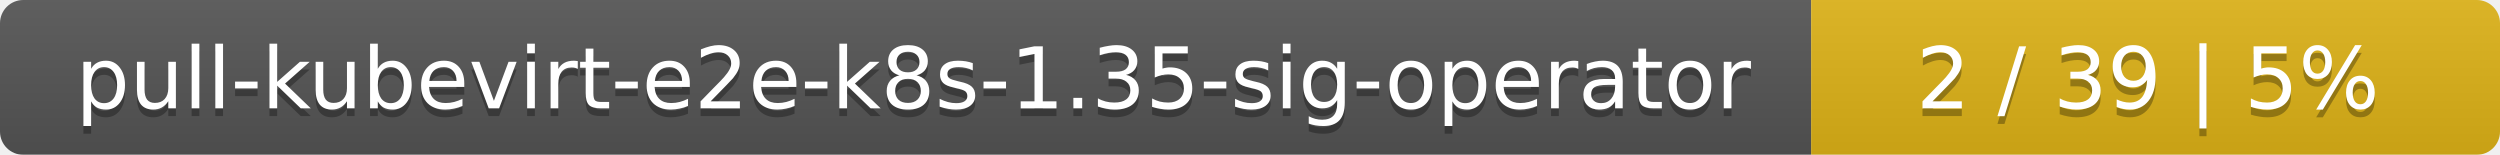
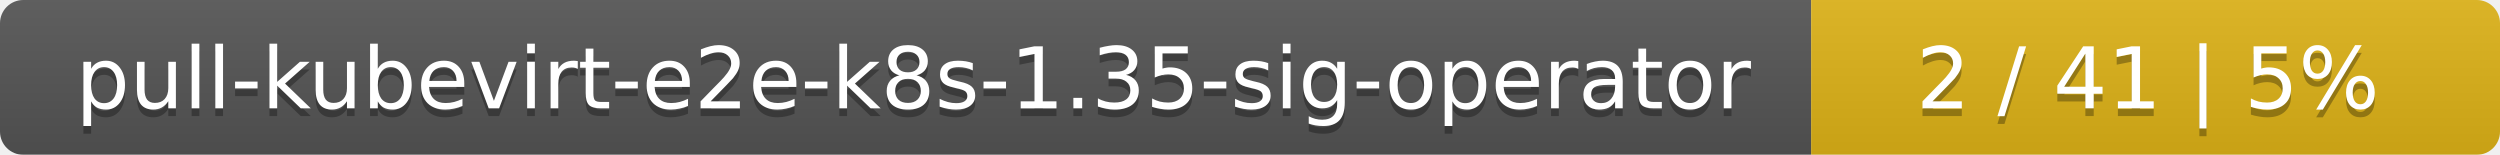
<svg xmlns="http://www.w3.org/2000/svg" width="323" height="20">
  <linearGradient id="smooth" x2="0" y2="100%">
    <stop offset="0" stop-color="#bbb" stop-opacity=".1" />
    <stop offset="1" stop-opacity=".1" />
  </linearGradient>
  <mask id="round">
    <rect width="323" height="20" rx="3" fill="#fff" />
  </mask>
  <g mask="url(#round)">
    <rect width="234" height="20" fill="#555" />
    <rect x="234" width="89" height="20" fill="#dfb317" />
    <rect width="323" height="20" fill="url(#smooth)" />
  </g>
  <g fill="#fff" text-anchor="middle" font-family="DejaVu Sans,Verdana,Geneva,sans-serif" font-size="11">
    <text x="118" y="15" fill="#010101" fill-opacity=".3">pull-kubevirt-e2e-k8s-1.35-sig-operator</text>
    <text x="118" y="14">pull-kubevirt-e2e-k8s-1.35-sig-operator</text>
-     <text x="277.5" y="15" fill="#010101" fill-opacity=".3">2 / 39    |    5%</text>
-     <text x="277.5" y="14">2 / 39    |    5%</text>
+     <text x="277.5" y="15" fill="#010101" fill-opacity=".3">2 / 41    |    5%</text>
+     <text x="277.5" y="14">2 / 41    |    5%</text>
  </g>
</svg>
